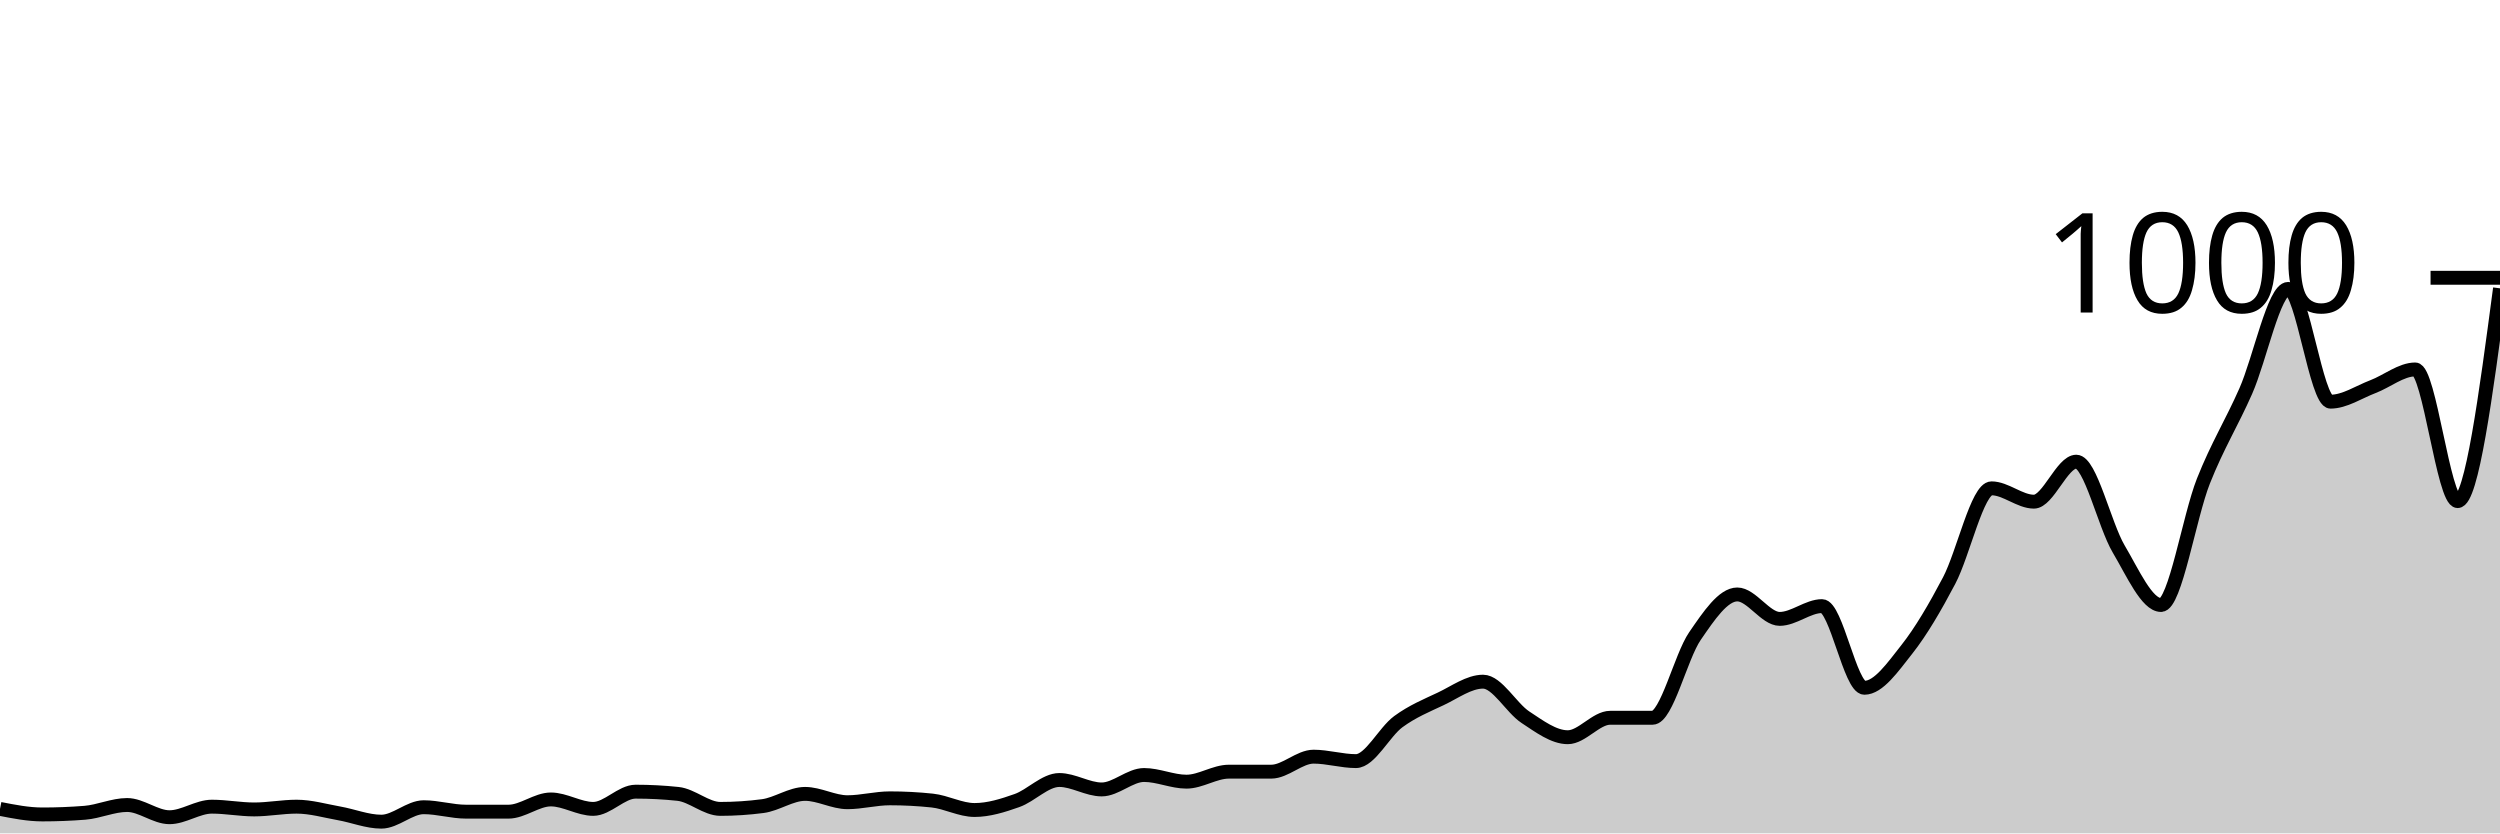
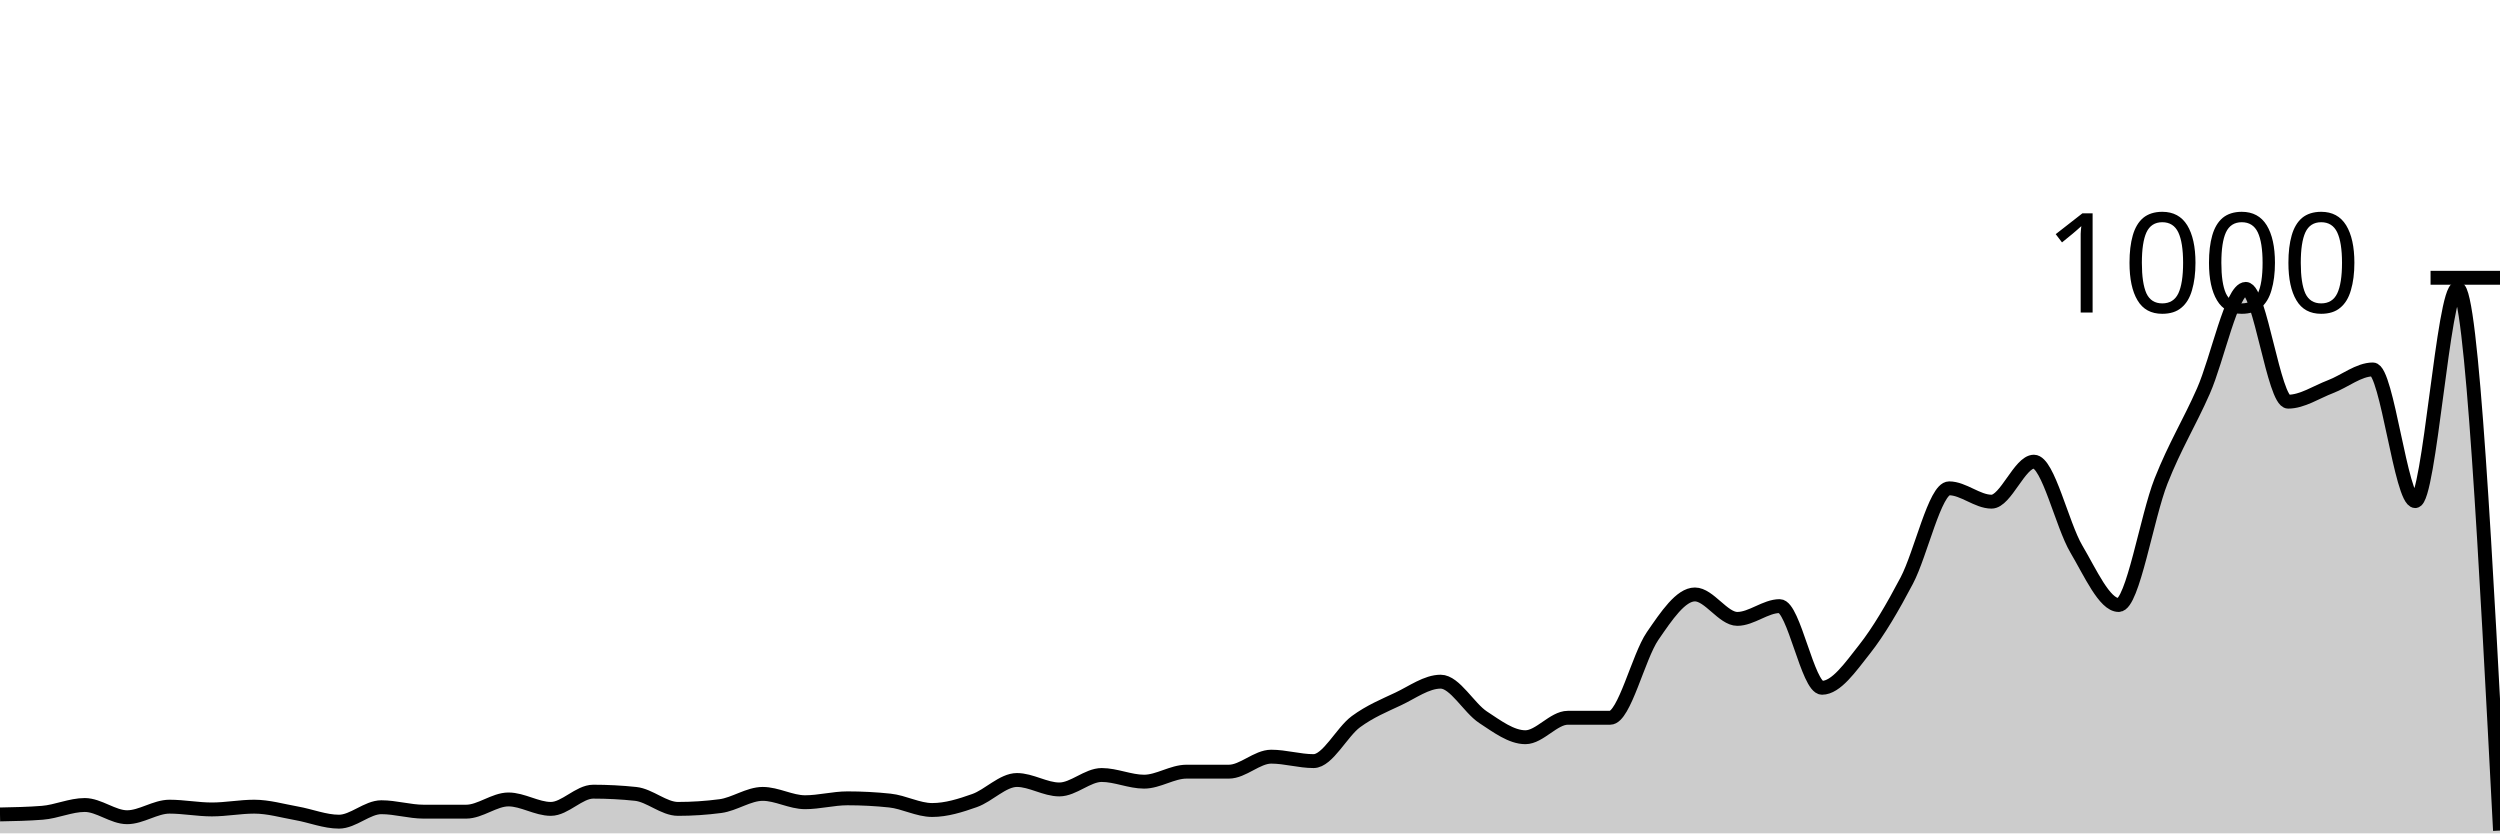
<svg xmlns="http://www.w3.org/2000/svg" viewBox="0 0 180 60">
  <g transform="translate(0,20)">
-     <path class="area" fill="rgba(0, 0, 0, 0.2)" d="M0,38.24C1.017,38.44,2.034,38.64,3.051,38.64C4.068,38.64,5.085,38.6,6.102,38.52C7.119,38.44,8.136,37.96,9.153,37.96C10.169,37.96,11.186,38.84,12.203,38.84C13.22,38.84,14.237,38.08,15.254,38.08C16.271,38.08,17.288,38.28,18.305,38.28C19.322,38.28,20.339,38.08,21.356,38.08C22.373,38.08,23.39,38.38,24.407,38.56C25.424,38.74,26.441,39.16,27.458,39.16C28.475,39.16,29.492,38.12,30.508,38.12C31.525,38.12,32.542,38.44,33.559,38.44C34.576,38.44,35.593,38.44,36.61,38.44C37.627,38.44,38.644,37.56,39.661,37.56C40.678,37.56,41.695,38.24,42.712,38.24C43.729,38.24,44.746,37,45.763,37C46.78,37,47.797,37.053,48.814,37.16C49.831,37.267,50.847,38.24,51.864,38.24C52.881,38.24,53.898,38.173,54.915,38.04C55.932,37.907,56.949,37.16,57.966,37.16C58.983,37.16,60,37.76,61.017,37.76C62.034,37.76,63.051,37.48,64.068,37.48C65.085,37.48,66.102,37.533,67.119,37.64C68.136,37.747,69.153,38.32,70.169,38.32C71.186,38.32,72.203,38,73.22,37.64C74.237,37.28,75.254,36.16,76.271,36.16C77.288,36.16,78.305,36.84,79.322,36.84C80.339,36.84,81.356,35.8,82.373,35.8C83.39,35.8,84.407,36.28,85.424,36.28C86.441,36.28,87.458,35.56,88.475,35.56C89.492,35.56,90.508,35.56,91.525,35.56C92.542,35.56,93.559,34.48,94.576,34.48C95.593,34.48,96.61,34.8,97.627,34.8C98.644,34.8,99.661,32.707,100.678,31.96C101.695,31.213,102.712,30.8,103.729,30.32C104.746,29.84,105.763,29.08,106.78,29.08C107.797,29.08,108.814,30.973,109.831,31.64C110.847,32.307,111.864,33.08,112.881,33.08C113.898,33.08,114.915,31.68,115.932,31.68C116.949,31.68,117.966,31.68,118.983,31.68C120,31.68,121.017,27.28,122.034,25.8C123.051,24.32,124.068,22.8,125.085,22.8C126.102,22.8,127.119,24.56,128.136,24.56C129.153,24.56,130.169,23.64,131.186,23.64C132.203,23.64,133.22,29.52,134.237,29.52C135.254,29.52,136.271,28.047,137.288,26.76C138.305,25.473,139.322,23.733,140.339,21.8C141.356,19.867,142.373,15.16,143.39,15.16C144.407,15.16,145.424,16.12,146.441,16.12C147.458,16.12,148.475,13.24,149.492,13.24C150.508,13.24,151.525,17.8,152.542,19.52C153.559,21.24,154.576,23.56,155.593,23.56C156.61,23.56,157.627,17.207,158.644,14.64C159.661,12.073,160.678,10.467,161.695,8.16C162.712,5.853,163.729,0.8,164.746,0.8C165.763,0.8,166.78,8.92,167.797,8.92C168.814,8.92,169.831,8.227,170.847,7.84C171.864,7.453,172.881,6.6,173.898,6.6C174.915,6.6,175.932,16.08,176.949,16.08C177.966,16.08,178.983,8.42,180,0.76L180,40C178.983,40,177.966,40,176.949,40C175.932,40,174.915,40,173.898,40C172.881,40,171.864,40,170.847,40C169.831,40,168.814,40,167.797,40C166.78,40,165.763,40,164.746,40C163.729,40,162.712,40,161.695,40C160.678,40,159.661,40,158.644,40C157.627,40,156.61,40,155.593,40C154.576,40,153.559,40,152.542,40C151.525,40,150.508,40,149.492,40C148.475,40,147.458,40,146.441,40C145.424,40,144.407,40,143.39,40C142.373,40,141.356,40,140.339,40C139.322,40,138.305,40,137.288,40C136.271,40,135.254,40,134.237,40C133.22,40,132.203,40,131.186,40C130.169,40,129.153,40,128.136,40C127.119,40,126.102,40,125.085,40C124.068,40,123.051,40,122.034,40C121.017,40,120,40,118.983,40C117.966,40,116.949,40,115.932,40C114.915,40,113.898,40,112.881,40C111.864,40,110.847,40,109.831,40C108.814,40,107.797,40,106.78,40C105.763,40,104.746,40,103.729,40C102.712,40,101.695,40,100.678,40C99.661,40,98.644,40,97.627,40C96.61,40,95.593,40,94.576,40C93.559,40,92.542,40,91.525,40C90.508,40,89.492,40,88.475,40C87.458,40,86.441,40,85.424,40C84.407,40,83.39,40,82.373,40C81.356,40,80.339,40,79.322,40C78.305,40,77.288,40,76.271,40C75.254,40,74.237,40,73.22,40C72.203,40,71.186,40,70.169,40C69.153,40,68.136,40,67.119,40C66.102,40,65.085,40,64.068,40C63.051,40,62.034,40,61.017,40C60,40,58.983,40,57.966,40C56.949,40,55.932,40,54.915,40C53.898,40,52.881,40,51.864,40C50.847,40,49.831,40,48.814,40C47.797,40,46.78,40,45.763,40C44.746,40,43.729,40,42.712,40C41.695,40,40.678,40,39.661,40C38.644,40,37.627,40,36.61,40C35.593,40,34.576,40,33.559,40C32.542,40,31.525,40,30.508,40C29.492,40,28.475,40,27.458,40C26.441,40,25.424,40,24.407,40C23.39,40,22.373,40,21.356,40C20.339,40,19.322,40,18.305,40C17.288,40,16.271,40,15.254,40C14.237,40,13.22,40,12.203,40C11.186,40,10.169,40,9.153,40C8.136,40,7.119,40,6.102,40C5.085,40,4.068,40,3.051,40C2.034,40,1.017,40,0,40Z" />
-     <path class="line" stroke="black" fill="none" d="M0,38.24C1.017,38.44,2.034,38.64,3.051,38.64C4.068,38.64,5.085,38.6,6.102,38.52C7.119,38.44,8.136,37.96,9.153,37.96C10.169,37.96,11.186,38.84,12.203,38.84C13.22,38.84,14.237,38.08,15.254,38.08C16.271,38.08,17.288,38.28,18.305,38.28C19.322,38.28,20.339,38.08,21.356,38.08C22.373,38.08,23.39,38.38,24.407,38.56C25.424,38.74,26.441,39.16,27.458,39.16C28.475,39.16,29.492,38.12,30.508,38.12C31.525,38.12,32.542,38.44,33.559,38.44C34.576,38.44,35.593,38.44,36.61,38.44C37.627,38.44,38.644,37.56,39.661,37.56C40.678,37.56,41.695,38.24,42.712,38.24C43.729,38.24,44.746,37,45.763,37C46.78,37,47.797,37.053,48.814,37.16C49.831,37.267,50.847,38.24,51.864,38.24C52.881,38.24,53.898,38.173,54.915,38.04C55.932,37.907,56.949,37.16,57.966,37.16C58.983,37.16,60,37.76,61.017,37.76C62.034,37.76,63.051,37.48,64.068,37.48C65.085,37.48,66.102,37.533,67.119,37.64C68.136,37.747,69.153,38.32,70.169,38.32C71.186,38.32,72.203,38,73.22,37.64C74.237,37.28,75.254,36.16,76.271,36.16C77.288,36.16,78.305,36.84,79.322,36.84C80.339,36.84,81.356,35.8,82.373,35.8C83.39,35.8,84.407,36.28,85.424,36.28C86.441,36.28,87.458,35.56,88.475,35.56C89.492,35.56,90.508,35.56,91.525,35.56C92.542,35.56,93.559,34.48,94.576,34.48C95.593,34.48,96.61,34.8,97.627,34.8C98.644,34.8,99.661,32.707,100.678,31.96C101.695,31.213,102.712,30.8,103.729,30.32C104.746,29.84,105.763,29.08,106.78,29.08C107.797,29.08,108.814,30.973,109.831,31.64C110.847,32.307,111.864,33.08,112.881,33.08C113.898,33.08,114.915,31.68,115.932,31.68C116.949,31.68,117.966,31.68,118.983,31.68C120,31.68,121.017,27.28,122.034,25.8C123.051,24.32,124.068,22.8,125.085,22.8C126.102,22.8,127.119,24.56,128.136,24.56C129.153,24.56,130.169,23.64,131.186,23.64C132.203,23.64,133.22,29.52,134.237,29.52C135.254,29.52,136.271,28.047,137.288,26.76C138.305,25.473,139.322,23.733,140.339,21.8C141.356,19.867,142.373,15.16,143.39,15.16C144.407,15.16,145.424,16.12,146.441,16.12C147.458,16.12,148.475,13.24,149.492,13.24C150.508,13.24,151.525,17.8,152.542,19.52C153.559,21.24,154.576,23.56,155.593,23.56C156.61,23.56,157.627,17.207,158.644,14.64C159.661,12.073,160.678,10.467,161.695,8.16C162.712,5.853,163.729,0.8,164.746,0.8C165.763,0.8,166.78,8.92,167.797,8.92C168.814,8.92,169.831,8.227,170.847,7.84C171.864,7.453,172.881,6.6,173.898,6.6C174.915,6.6,175.932,16.08,176.949,16.08C177.966,16.08,178.983,8.42,180,0.76" />
+     <path class="area" fill="rgba(0, 0, 0, 0.2)" d="M0,38.64C1.017,38.62,2.034,38.6,3.051,38.52C4.068,38.44,5.085,37.96,6.102,37.96C7.119,37.96,8.136,38.84,9.153,38.84C10.169,38.84,11.186,38.08,12.203,38.08C13.22,38.08,14.237,38.28,15.254,38.28C16.271,38.28,17.288,38.08,18.305,38.08C19.322,38.08,20.339,38.38,21.356,38.56C22.373,38.74,23.39,39.16,24.407,39.16C25.424,39.16,26.441,38.12,27.458,38.12C28.475,38.12,29.492,38.44,30.508,38.44C31.525,38.44,32.542,38.44,33.559,38.44C34.576,38.44,35.593,37.56,36.61,37.56C37.627,37.56,38.644,38.24,39.661,38.24C40.678,38.24,41.695,37,42.712,37C43.729,37,44.746,37.053,45.763,37.16C46.78,37.267,47.797,38.24,48.814,38.24C49.831,38.24,50.847,38.173,51.864,38.04C52.881,37.907,53.898,37.16,54.915,37.16C55.932,37.16,56.949,37.76,57.966,37.76C58.983,37.76,60,37.48,61.017,37.48C62.034,37.48,63.051,37.533,64.068,37.64C65.085,37.747,66.102,38.32,67.119,38.32C68.136,38.32,69.153,38,70.169,37.64C71.186,37.28,72.203,36.16,73.22,36.16C74.237,36.16,75.254,36.84,76.271,36.84C77.288,36.84,78.305,35.8,79.322,35.8C80.339,35.8,81.356,36.28,82.373,36.28C83.39,36.28,84.407,35.56,85.424,35.56C86.441,35.56,87.458,35.56,88.475,35.56C89.492,35.56,90.508,34.48,91.525,34.48C92.542,34.48,93.559,34.8,94.576,34.8C95.593,34.8,96.61,32.707,97.627,31.96C98.644,31.213,99.661,30.8,100.678,30.32C101.695,29.84,102.712,29.08,103.729,29.08C104.746,29.08,105.763,30.973,106.78,31.64C107.797,32.307,108.814,33.08,109.831,33.08C110.847,33.08,111.864,31.68,112.881,31.68C113.898,31.68,114.915,31.68,115.932,31.68C116.949,31.68,117.966,27.28,118.983,25.8C120,24.32,121.017,22.8,122.034,22.8C123.051,22.8,124.068,24.56,125.085,24.56C126.102,24.56,127.119,23.64,128.136,23.64C129.153,23.64,130.169,29.52,131.186,29.52C132.203,29.52,133.22,28.047,134.237,26.76C135.254,25.473,136.271,23.733,137.288,21.8C138.305,19.867,139.322,15.16,140.339,15.16C141.356,15.16,142.373,16.12,143.39,16.12C144.407,16.12,145.424,13.24,146.441,13.24C147.458,13.24,148.475,17.8,149.492,19.52C150.508,21.24,151.525,23.56,152.542,23.56C153.559,23.56,154.576,17.207,155.593,14.64C156.61,12.073,157.627,10.467,158.644,8.16C159.661,5.853,160.678,0.8,161.695,0.8C162.712,0.8,163.729,8.92,164.746,8.92C165.763,8.92,166.78,8.227,167.797,7.84C168.814,7.453,169.831,6.6,170.847,6.6C171.864,6.6,172.881,16.08,173.898,16.08C174.915,16.08,175.932,0.76,176.949,0.76C177.966,0.76,178.983,20.28,180,39.8L180,40C178.983,40,177.966,40,176.949,40C175.932,40,174.915,40,173.898,40C172.881,40,171.864,40,170.847,40C169.831,40,168.814,40,167.797,40C166.78,40,165.763,40,164.746,40C163.729,40,162.712,40,161.695,40C160.678,40,159.661,40,158.644,40C157.627,40,156.61,40,155.593,40C154.576,40,153.559,40,152.542,40C151.525,40,150.508,40,149.492,40C148.475,40,147.458,40,146.441,40C145.424,40,144.407,40,143.39,40C142.373,40,141.356,40,140.339,40C139.322,40,138.305,40,137.288,40C136.271,40,135.254,40,134.237,40C133.22,40,132.203,40,131.186,40C130.169,40,129.153,40,128.136,40C127.119,40,126.102,40,125.085,40C124.068,40,123.051,40,122.034,40C121.017,40,120,40,118.983,40C117.966,40,116.949,40,115.932,40C114.915,40,113.898,40,112.881,40C111.864,40,110.847,40,109.831,40C108.814,40,107.797,40,106.78,40C105.763,40,104.746,40,103.729,40C102.712,40,101.695,40,100.678,40C99.661,40,98.644,40,97.627,40C96.61,40,95.593,40,94.576,40C93.559,40,92.542,40,91.525,40C90.508,40,89.492,40,88.475,40C87.458,40,86.441,40,85.424,40C84.407,40,83.39,40,82.373,40C81.356,40,80.339,40,79.322,40C78.305,40,77.288,40,76.271,40C75.254,40,74.237,40,73.22,40C72.203,40,71.186,40,70.169,40C69.153,40,68.136,40,67.119,40C66.102,40,65.085,40,64.068,40C63.051,40,62.034,40,61.017,40C60,40,58.983,40,57.966,40C56.949,40,55.932,40,54.915,40C53.898,40,52.881,40,51.864,40C50.847,40,49.831,40,48.814,40C47.797,40,46.78,40,45.763,40C44.746,40,43.729,40,42.712,40C41.695,40,40.678,40,39.661,40C38.644,40,37.627,40,36.61,40C35.593,40,34.576,40,33.559,40C32.542,40,31.525,40,30.508,40C29.492,40,28.475,40,27.458,40C26.441,40,25.424,40,24.407,40C23.39,40,22.373,40,21.356,40C20.339,40,19.322,40,18.305,40C17.288,40,16.271,40,15.254,40C14.237,40,13.22,40,12.203,40C11.186,40,10.169,40,9.153,40C8.136,40,7.119,40,6.102,40C5.085,40,4.068,40,3.051,40C2.034,40,1.017,40,0,40Z" />
+     <path class="line" stroke="black" fill="none" d="M0,38.64C1.017,38.62,2.034,38.6,3.051,38.52C4.068,38.44,5.085,37.96,6.102,37.96C7.119,37.96,8.136,38.84,9.153,38.84C10.169,38.84,11.186,38.08,12.203,38.08C13.22,38.08,14.237,38.28,15.254,38.28C16.271,38.28,17.288,38.08,18.305,38.08C19.322,38.08,20.339,38.38,21.356,38.56C22.373,38.74,23.39,39.16,24.407,39.16C25.424,39.16,26.441,38.12,27.458,38.12C28.475,38.12,29.492,38.44,30.508,38.44C31.525,38.44,32.542,38.44,33.559,38.44C34.576,38.44,35.593,37.56,36.61,37.56C37.627,37.56,38.644,38.24,39.661,38.24C40.678,38.24,41.695,37,42.712,37C43.729,37,44.746,37.053,45.763,37.16C46.78,37.267,47.797,38.24,48.814,38.24C49.831,38.24,50.847,38.173,51.864,38.04C52.881,37.907,53.898,37.16,54.915,37.16C55.932,37.16,56.949,37.76,57.966,37.76C58.983,37.76,60,37.48,61.017,37.48C62.034,37.48,63.051,37.533,64.068,37.64C65.085,37.747,66.102,38.32,67.119,38.32C68.136,38.32,69.153,38,70.169,37.64C71.186,37.28,72.203,36.16,73.22,36.16C74.237,36.16,75.254,36.84,76.271,36.84C77.288,36.84,78.305,35.8,79.322,35.8C80.339,35.8,81.356,36.28,82.373,36.28C83.39,36.28,84.407,35.56,85.424,35.56C86.441,35.56,87.458,35.56,88.475,35.56C89.492,35.56,90.508,34.48,91.525,34.48C92.542,34.48,93.559,34.8,94.576,34.8C95.593,34.8,96.61,32.707,97.627,31.96C98.644,31.213,99.661,30.8,100.678,30.32C101.695,29.84,102.712,29.08,103.729,29.08C104.746,29.08,105.763,30.973,106.78,31.64C107.797,32.307,108.814,33.08,109.831,33.08C110.847,33.08,111.864,31.68,112.881,31.68C113.898,31.68,114.915,31.68,115.932,31.68C116.949,31.68,117.966,27.28,118.983,25.8C120,24.32,121.017,22.8,122.034,22.8C123.051,22.8,124.068,24.56,125.085,24.56C126.102,24.56,127.119,23.64,128.136,23.64C129.153,23.64,130.169,29.52,131.186,29.52C132.203,29.52,133.22,28.047,134.237,26.76C135.254,25.473,136.271,23.733,137.288,21.8C138.305,19.867,139.322,15.16,140.339,15.16C141.356,15.16,142.373,16.12,143.39,16.12C144.407,16.12,145.424,13.24,146.441,13.24C147.458,13.24,148.475,17.8,149.492,19.52C150.508,21.24,151.525,23.56,152.542,23.56C153.559,23.56,154.576,17.207,155.593,14.64C156.61,12.073,157.627,10.467,158.644,8.16C159.661,5.853,160.678,0.8,161.695,0.8C162.712,0.8,163.729,8.92,164.746,8.92C165.763,8.92,166.78,8.227,167.797,7.84C168.814,7.453,169.831,6.6,170.847,6.6C171.864,6.6,172.881,16.08,173.898,16.08C174.915,16.08,175.932,0.76,176.949,0.76C177.966,0.76,178.983,20.28,180,39.8" />
    <path class="axis-ceiling" stroke-width="1" stroke="black" fill="none" d="M175,0L180,0" />
    <text class="axis-ceiling-label" font-family="sans-serif" text-anchor="end" font-size="10px" x="170" y="2.5">1000</text>
  </g>
</svg>
